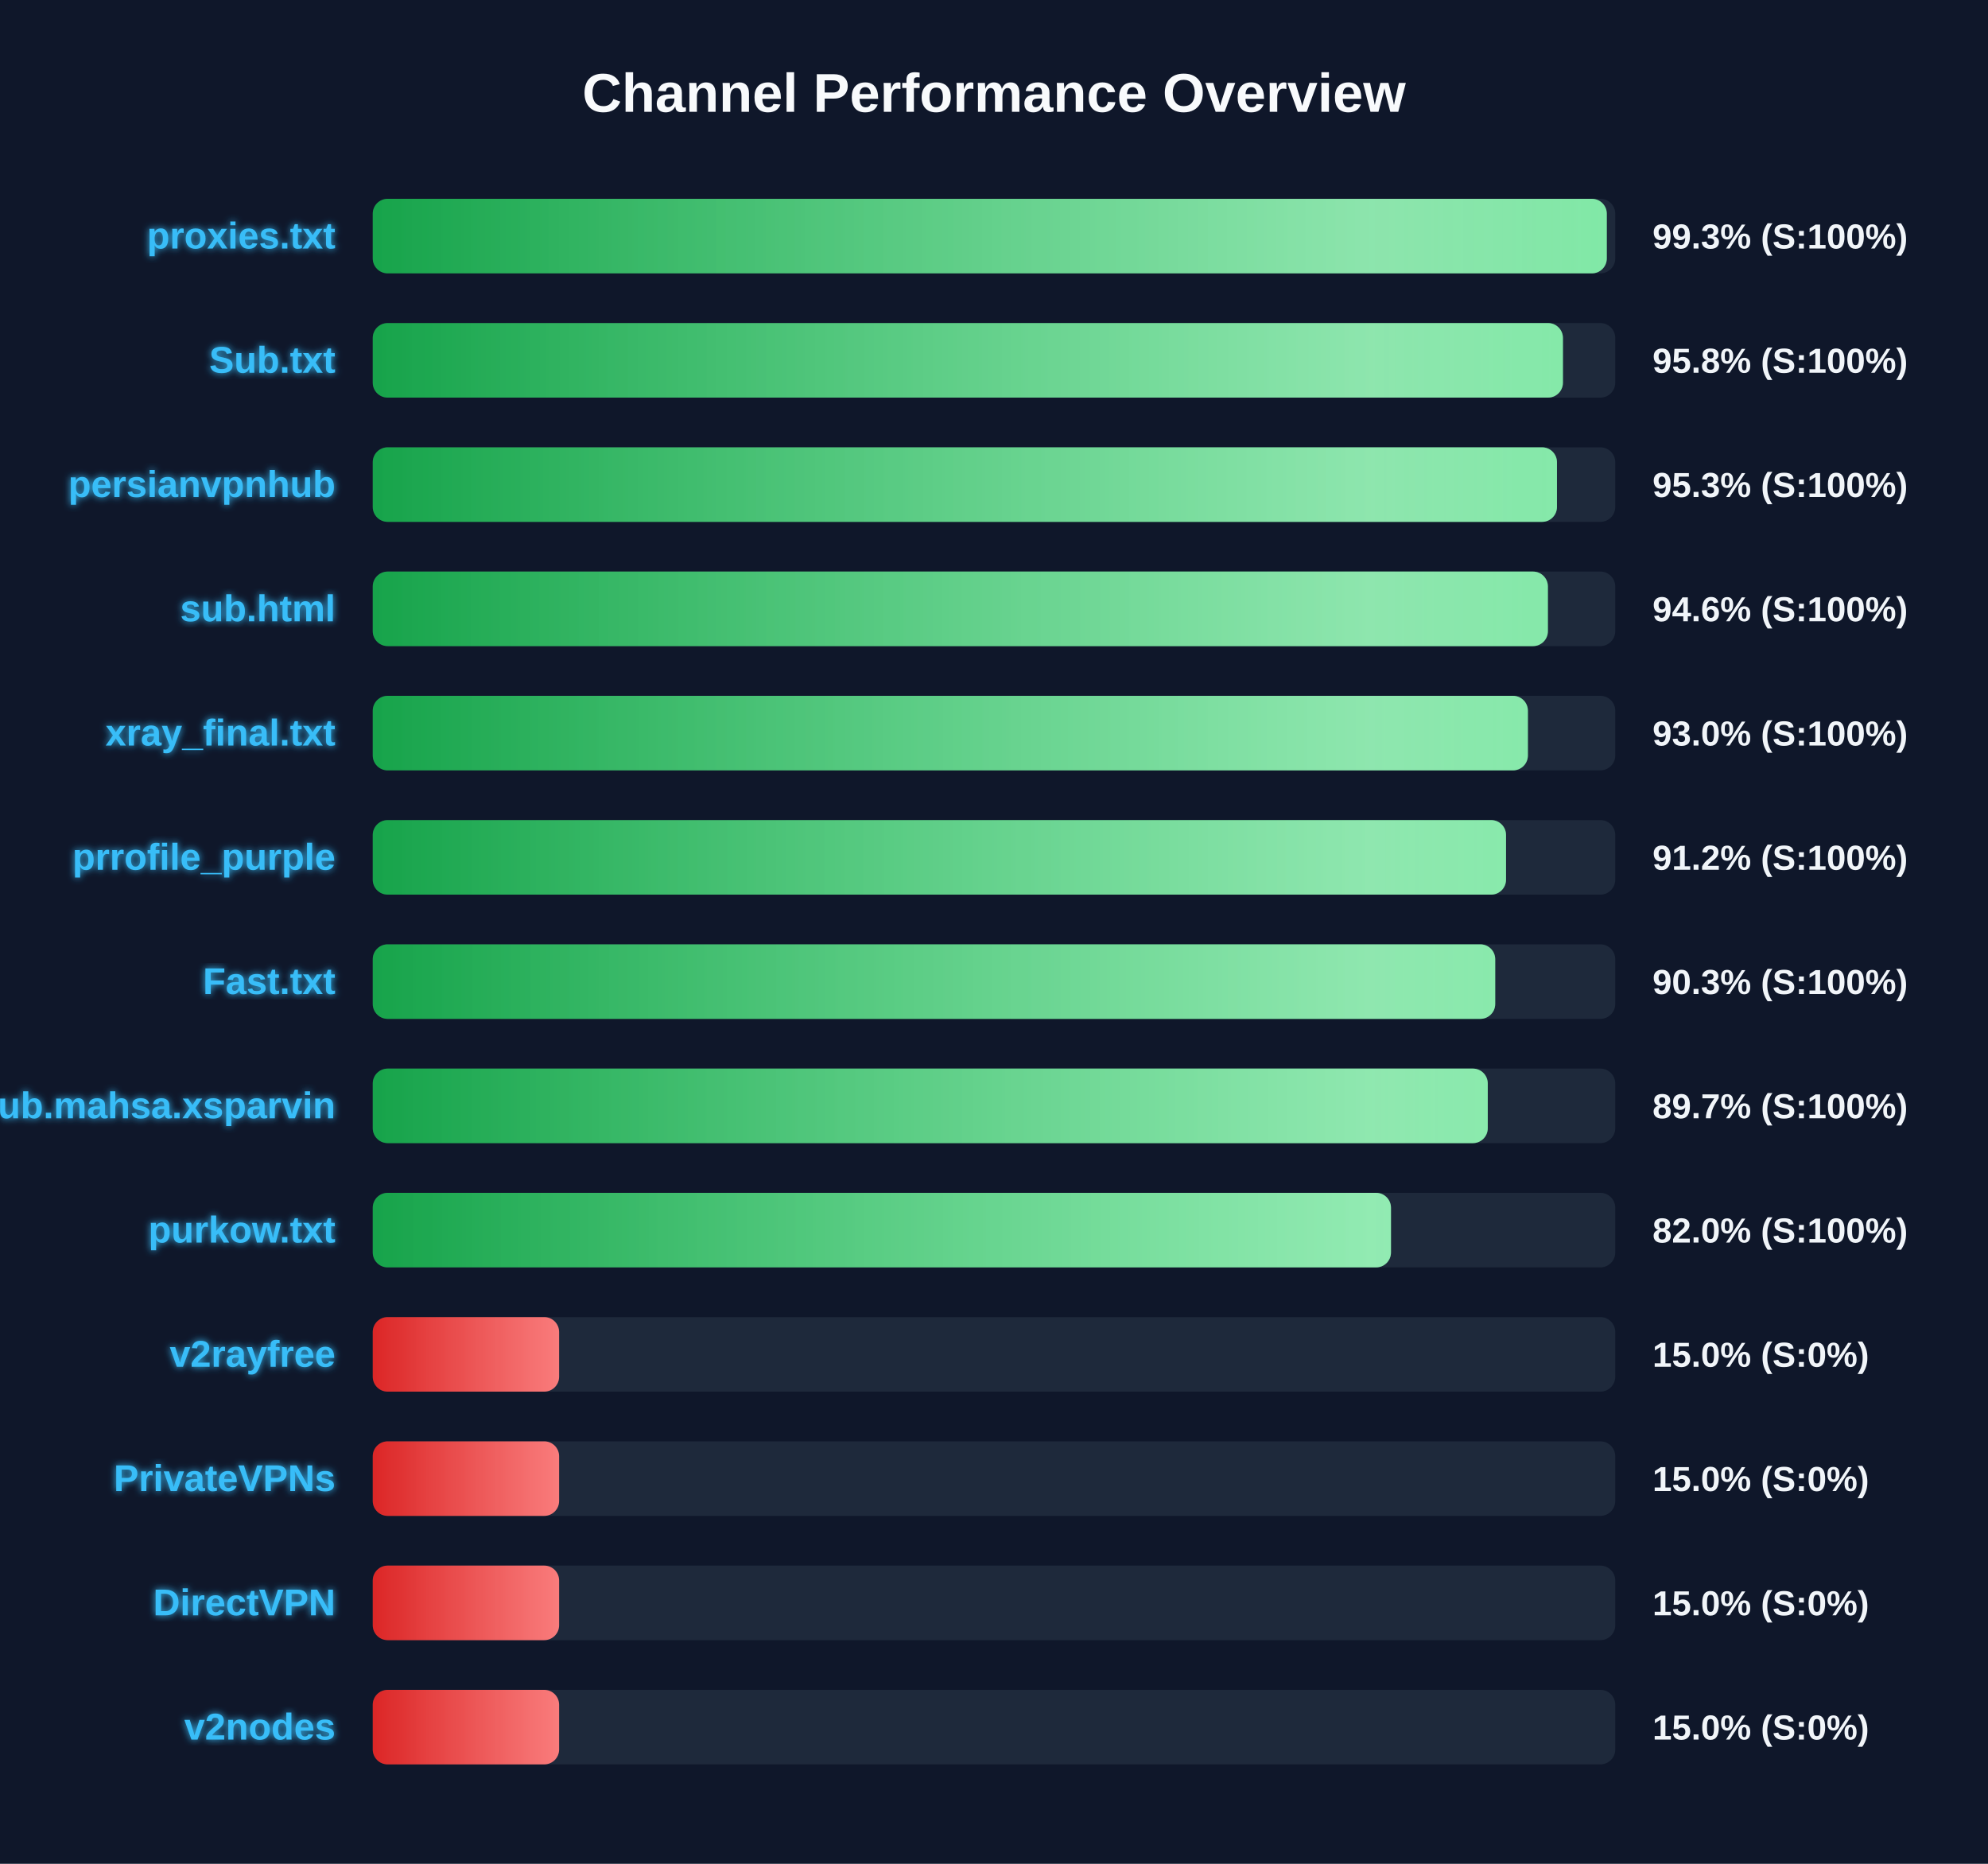
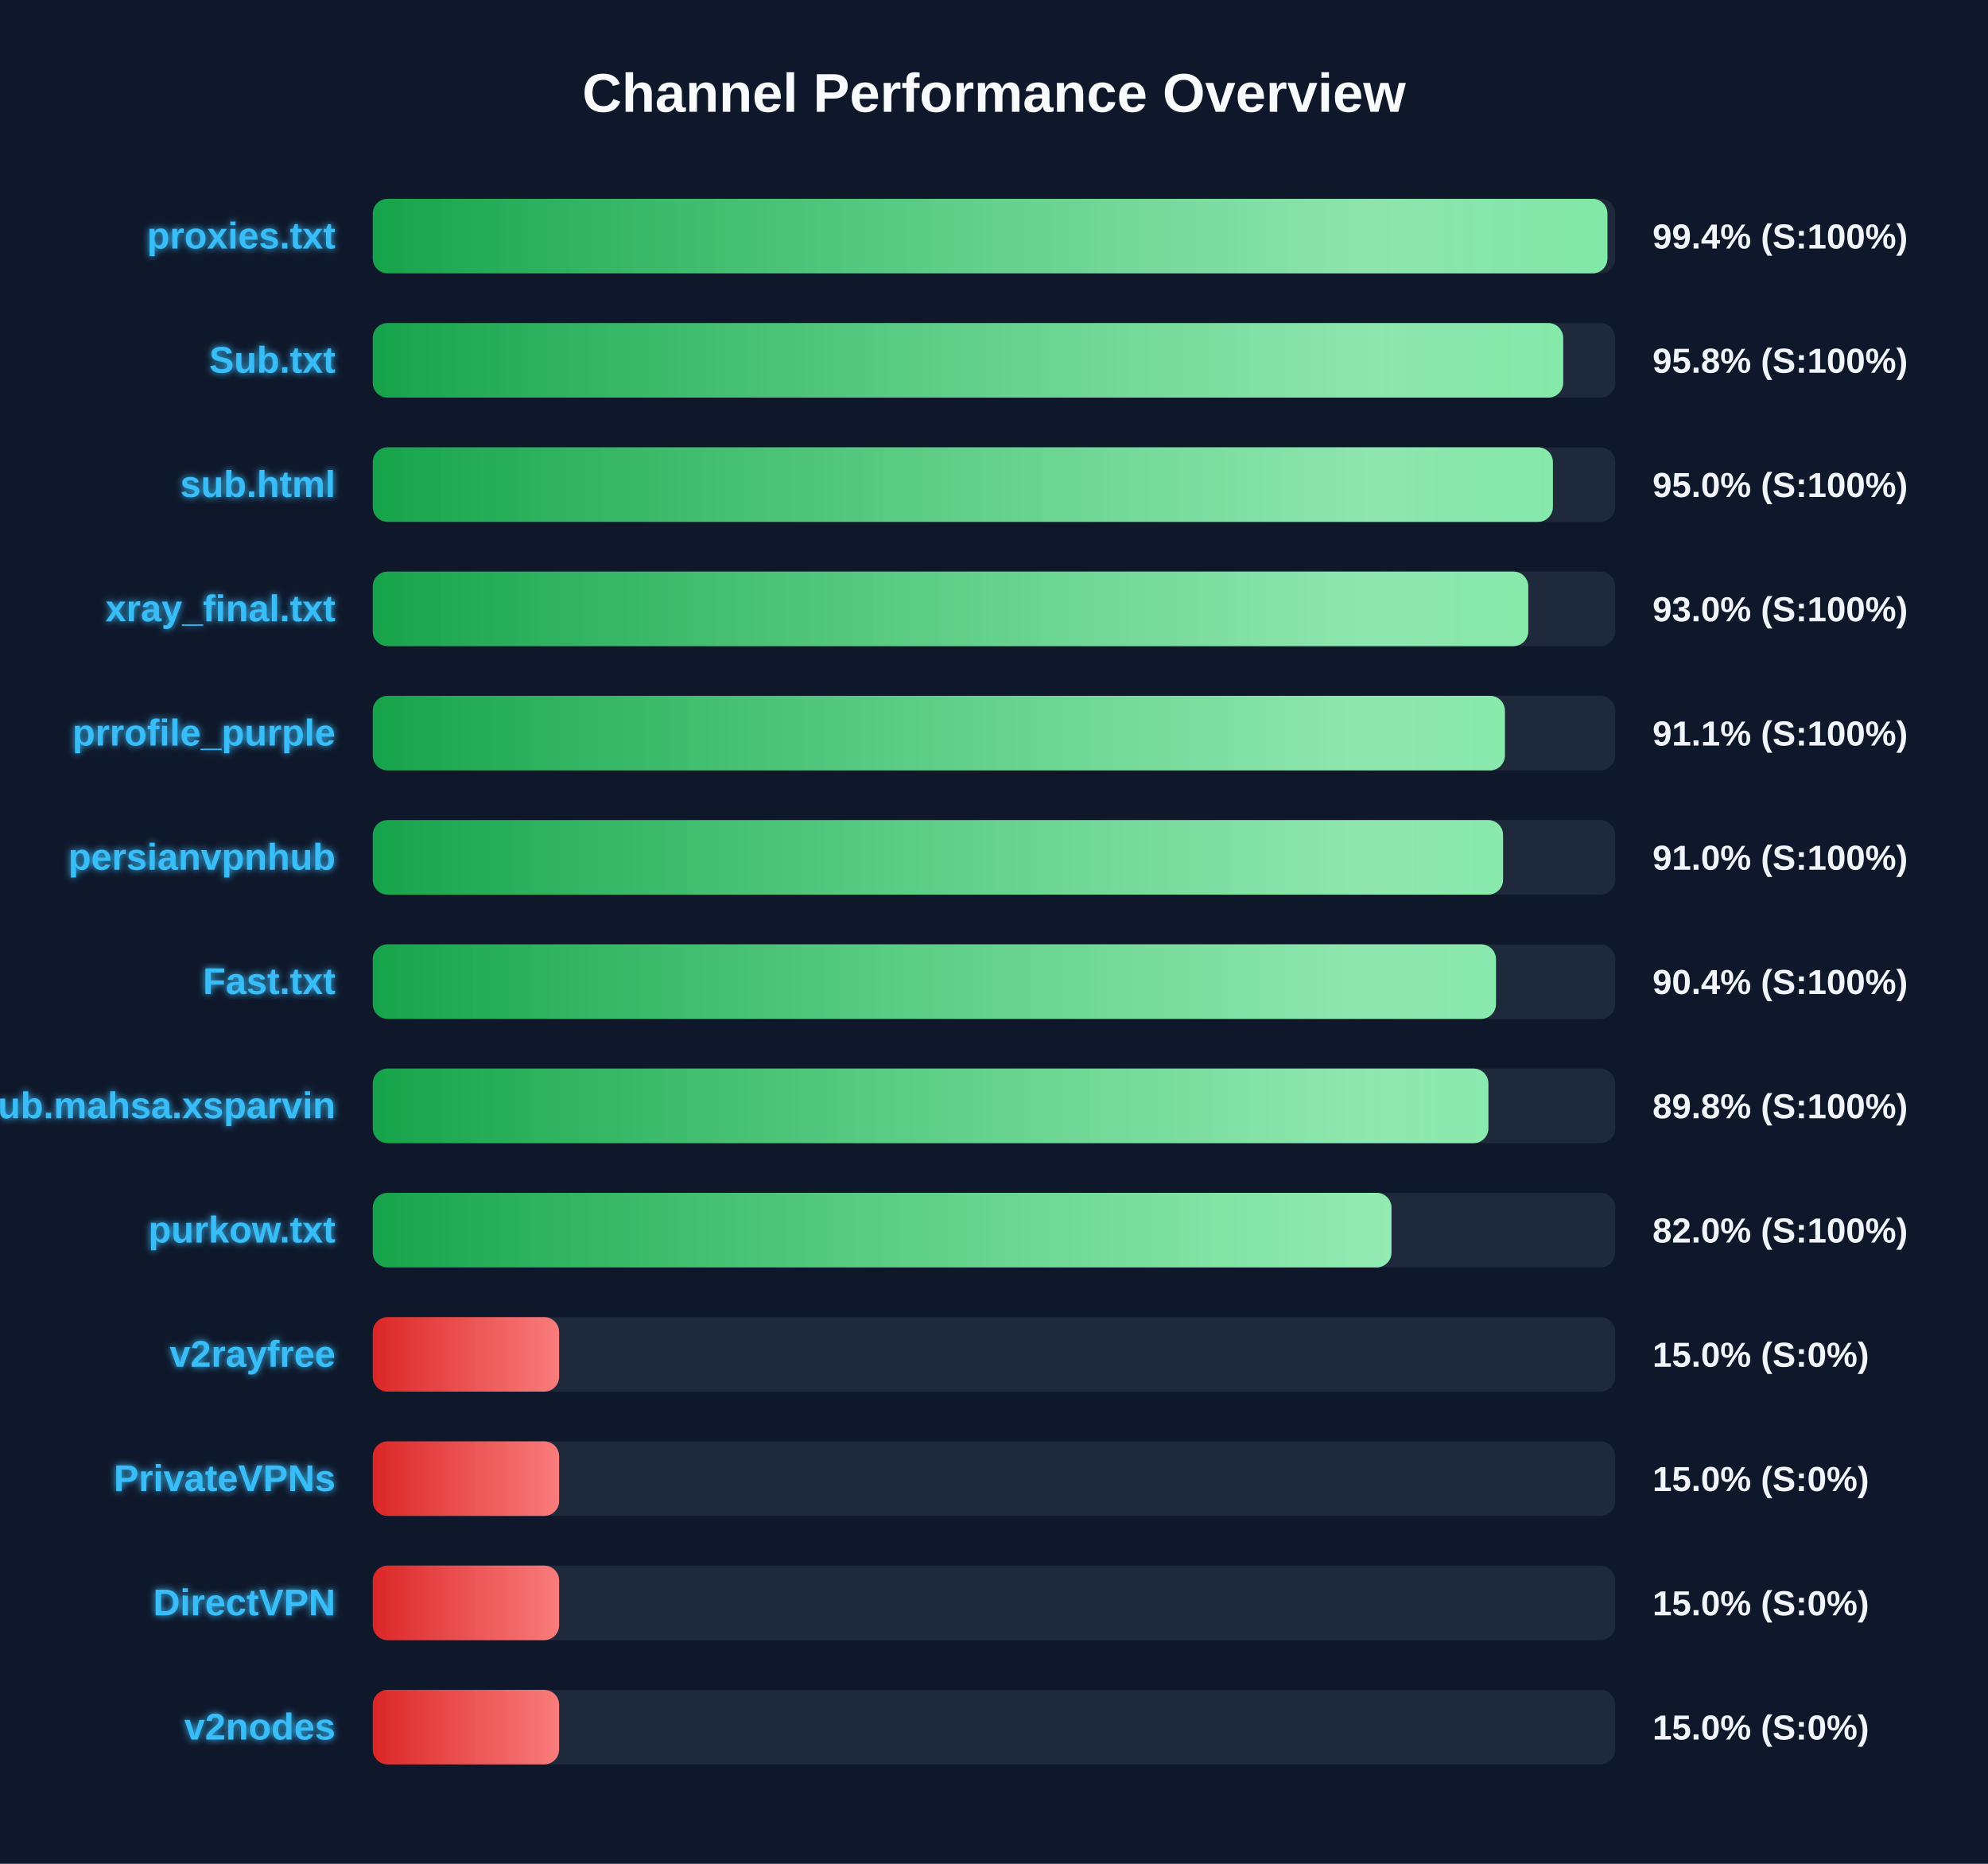
<svg xmlns="http://www.w3.org/2000/svg" width="800" height="750" version="1.1">
  <defs>
    <linearGradient id="grad-green" x1="0%" y1="0%" x2="100%" y2="0%">
      <stop offset="0%" stop-color="#16a34a" />
      <stop offset="100%" stop-color="#4ade80" />
    </linearGradient>
    <linearGradient id="grad-yellow" x1="0%" y1="0%" x2="100%" y2="0%">
      <stop offset="0%" stop-color="#ca8a04" />
      <stop offset="100%" stop-color="#fde047" />
    </linearGradient>
    <linearGradient id="grad-red" x1="0%" y1="0%" x2="100%" y2="0%">
      <stop offset="0%" stop-color="#dc2626" />
      <stop offset="100%" stop-color="#f87171" />
    </linearGradient>
    <linearGradient id="shimmer" x1="0%" y1="0%" x2="100%" y2="0%">
      <stop offset="0%" stop-color="rgba(255,255,255,0)" />
      <stop offset="50%" stop-color="rgba(255,255,255,0.4)" />
      <stop offset="100%" stop-color="rgba(255,255,255,0)" />
    </linearGradient>
    <filter id="glow" x="-20%" y="-20%" width="140%" height="140%">
      <feGaussianBlur stdDeviation="1.5" result="blur" />
      <feComposite in="SourceGraphic" in2="blur" operator="over" />
    </filter>
  </defs>
  <style>
        .bg-rect { fill: #0f172a; }
        .title { font: bold 22px 'Segoe UI', Arial, sans-serif; fill: #f8fafc; }
        .row { font: bold 15px 'Segoe UI', Arial, sans-serif; fill: #38bdf8; filter: url(#glow); }
        .score { font: bold 14px 'Segoe UI', Arial, sans-serif; fill: #f1f5f9; }
        @keyframes shimmer-anim {
            0% { transform: translateX(-100%); }
            100% { transform: translateX(200%); }
        }
        .shimmer-rect {
            animation: shimmer-anim 2.5s infinite linear;
        }
    </style>
  <rect width="100%" height="100%" class="bg-rect" />
  <text x="400" y="45" text-anchor="middle" class="title">Channel Performance Overview</text>
  <rect x="150" y="80" width="500" height="30" fill="#1e293b" rx="6" />
  <clipPath id="clip-0">
-     <rect x="150" y="80" width="496.6" height="30" rx="6" />
+     <rect x="150" y="80" width="496.85" height="30" rx="6" />
  </clipPath>
-   <rect x="150" y="80" width="496.6" height="30" fill="url(#grad-green)" rx="6" />
+   <rect x="150" y="80" width="496.85" height="30" fill="url(#grad-green)" rx="6" />
  <g clip-path="url(#clip-0)">
    <rect x="150" y="80" width="100%" height="30" fill="url(#shimmer)" class="shimmer-rect" />
  </g>
  <text x="135" y="100" text-anchor="end" class="row">proxies.txt</text>
-   <text x="665" y="100" text-anchor="start" class="score">99.3% (S:100%)</text>
+   <text x="665" y="100" text-anchor="start" class="score">99.4% (S:100%)</text>
  <rect x="150" y="130" width="500" height="30" fill="#1e293b" rx="6" />
  <clipPath id="clip-1">
-     <rect x="150" y="130" width="478.95" height="30" rx="6" />
+     <rect x="150" y="130" width="479.05" height="30" rx="6" />
  </clipPath>
-   <rect x="150" y="130" width="478.95" height="30" fill="url(#grad-green)" rx="6" />
+   <rect x="150" y="130" width="479.05" height="30" fill="url(#grad-green)" rx="6" />
  <g clip-path="url(#clip-1)">
    <rect x="150" y="130" width="100%" height="30" fill="url(#shimmer)" class="shimmer-rect" />
  </g>
  <text x="135" y="150" text-anchor="end" class="row">Sub.txt</text>
  <text x="665" y="150" text-anchor="start" class="score">95.8% (S:100%)</text>
  <rect x="150" y="180" width="500" height="30" fill="#1e293b" rx="6" />
  <clipPath id="clip-2">
-     <rect x="150" y="180" width="476.55" height="30" rx="6" />
+     <rect x="150" y="180" width="474.9" height="30" rx="6" />
  </clipPath>
-   <rect x="150" y="180" width="476.55" height="30" fill="url(#grad-green)" rx="6" />
+   <rect x="150" y="180" width="474.9" height="30" fill="url(#grad-green)" rx="6" />
  <g clip-path="url(#clip-2)">
    <rect x="150" y="180" width="100%" height="30" fill="url(#shimmer)" class="shimmer-rect" />
  </g>
-   <text x="135" y="200" text-anchor="end" class="row">persianvpnhub</text>
-   <text x="665" y="200" text-anchor="start" class="score">95.3% (S:100%)</text>
+   <text x="135" y="200" text-anchor="end" class="row">sub.html</text>
+   <text x="665" y="200" text-anchor="start" class="score">95.0% (S:100%)</text>
  <rect x="150" y="230" width="500" height="30" fill="#1e293b" rx="6" />
  <clipPath id="clip-3">
-     <rect x="150" y="230" width="472.9" height="30" rx="6" />
+     <rect x="150" y="230" width="465.0" height="30" rx="6" />
  </clipPath>
-   <rect x="150" y="230" width="472.9" height="30" fill="url(#grad-green)" rx="6" />
+   <rect x="150" y="230" width="465.0" height="30" fill="url(#grad-green)" rx="6" />
  <g clip-path="url(#clip-3)">
    <rect x="150" y="230" width="100%" height="30" fill="url(#shimmer)" class="shimmer-rect" />
  </g>
-   <text x="135" y="250" text-anchor="end" class="row">sub.html</text>
-   <text x="665" y="250" text-anchor="start" class="score">94.6% (S:100%)</text>
+   <text x="135" y="250" text-anchor="end" class="row">xray_final.txt</text>
+   <text x="665" y="250" text-anchor="start" class="score">93.0% (S:100%)</text>
  <rect x="150" y="280" width="500" height="30" fill="#1e293b" rx="6" />
  <clipPath id="clip-4">
-     <rect x="150" y="280" width="464.85" height="30" rx="6" />
+     <rect x="150" y="280" width="455.6" height="30" rx="6" />
  </clipPath>
-   <rect x="150" y="280" width="464.85" height="30" fill="url(#grad-green)" rx="6" />
+   <rect x="150" y="280" width="455.6" height="30" fill="url(#grad-green)" rx="6" />
  <g clip-path="url(#clip-4)">
    <rect x="150" y="280" width="100%" height="30" fill="url(#shimmer)" class="shimmer-rect" />
  </g>
-   <text x="135" y="300" text-anchor="end" class="row">xray_final.txt</text>
-   <text x="665" y="300" text-anchor="start" class="score">93.0% (S:100%)</text>
+   <text x="135" y="300" text-anchor="end" class="row">prrofile_purple</text>
+   <text x="665" y="300" text-anchor="start" class="score">91.1% (S:100%)</text>
  <rect x="150" y="330" width="500" height="30" fill="#1e293b" rx="6" />
  <clipPath id="clip-5">
-     <rect x="150" y="330" width="456.05" height="30" rx="6" />
+     <rect x="150" y="330" width="454.85" height="30" rx="6" />
  </clipPath>
-   <rect x="150" y="330" width="456.05" height="30" fill="url(#grad-green)" rx="6" />
+   <rect x="150" y="330" width="454.85" height="30" fill="url(#grad-green)" rx="6" />
  <g clip-path="url(#clip-5)">
    <rect x="150" y="330" width="100%" height="30" fill="url(#shimmer)" class="shimmer-rect" />
  </g>
-   <text x="135" y="350" text-anchor="end" class="row">prrofile_purple</text>
-   <text x="665" y="350" text-anchor="start" class="score">91.2% (S:100%)</text>
+   <text x="135" y="350" text-anchor="end" class="row">persianvpnhub</text>
+   <text x="665" y="350" text-anchor="start" class="score">91.0% (S:100%)</text>
  <rect x="150" y="380" width="500" height="30" fill="#1e293b" rx="6" />
  <clipPath id="clip-6">
-     <rect x="150" y="380" width="451.7" height="30" rx="6" />
+     <rect x="150" y="380" width="452.0" height="30" rx="6" />
  </clipPath>
-   <rect x="150" y="380" width="451.7" height="30" fill="url(#grad-green)" rx="6" />
+   <rect x="150" y="380" width="452.0" height="30" fill="url(#grad-green)" rx="6" />
  <g clip-path="url(#clip-6)">
    <rect x="150" y="380" width="100%" height="30" fill="url(#shimmer)" class="shimmer-rect" />
  </g>
  <text x="135" y="400" text-anchor="end" class="row">Fast.txt</text>
-   <text x="665" y="400" text-anchor="start" class="score">90.3% (S:100%)</text>
+   <text x="665" y="400" text-anchor="start" class="score">90.4% (S:100%)</text>
  <rect x="150" y="430" width="500" height="30" fill="#1e293b" rx="6" />
  <clipPath id="clip-7">
-     <rect x="150" y="430" width="448.7" height="30" rx="6" />
+     <rect x="150" y="430" width="448.95" height="30" rx="6" />
  </clipPath>
-   <rect x="150" y="430" width="448.7" height="30" fill="url(#grad-green)" rx="6" />
+   <rect x="150" y="430" width="448.95" height="30" fill="url(#grad-green)" rx="6" />
  <g clip-path="url(#clip-7)">
    <rect x="150" y="430" width="100%" height="30" fill="url(#shimmer)" class="shimmer-rect" />
  </g>
  <text x="135" y="450" text-anchor="end" class="row">Sub.mahsa.xsparvin</text>
-   <text x="665" y="450" text-anchor="start" class="score">89.7% (S:100%)</text>
+   <text x="665" y="450" text-anchor="start" class="score">89.8% (S:100%)</text>
  <rect x="150" y="480" width="500" height="30" fill="#1e293b" rx="6" />
  <clipPath id="clip-8">
-     <rect x="150" y="480" width="409.75" height="30" rx="6" />
+     <rect x="150" y="480" width="409.95" height="30" rx="6" />
  </clipPath>
-   <rect x="150" y="480" width="409.75" height="30" fill="url(#grad-green)" rx="6" />
+   <rect x="150" y="480" width="409.95" height="30" fill="url(#grad-green)" rx="6" />
  <g clip-path="url(#clip-8)">
    <rect x="150" y="480" width="100%" height="30" fill="url(#shimmer)" class="shimmer-rect" />
  </g>
  <text x="135" y="500" text-anchor="end" class="row">purkow.txt</text>
  <text x="665" y="500" text-anchor="start" class="score">82.0% (S:100%)</text>
  <rect x="150" y="530" width="500" height="30" fill="#1e293b" rx="6" />
  <clipPath id="clip-9">
    <rect x="150" y="530" width="75.0" height="30" rx="6" />
  </clipPath>
  <rect x="150" y="530" width="75.0" height="30" fill="url(#grad-red)" rx="6" />
  <g clip-path="url(#clip-9)">
    <rect x="150" y="530" width="100%" height="30" fill="url(#shimmer)" class="shimmer-rect" />
  </g>
  <text x="135" y="550" text-anchor="end" class="row">v2rayfree</text>
  <text x="665" y="550" text-anchor="start" class="score">15.0% (S:0%)</text>
  <rect x="150" y="580" width="500" height="30" fill="#1e293b" rx="6" />
  <clipPath id="clip-10">
    <rect x="150" y="580" width="75.0" height="30" rx="6" />
  </clipPath>
  <rect x="150" y="580" width="75.0" height="30" fill="url(#grad-red)" rx="6" />
  <g clip-path="url(#clip-10)">
    <rect x="150" y="580" width="100%" height="30" fill="url(#shimmer)" class="shimmer-rect" />
  </g>
  <text x="135" y="600" text-anchor="end" class="row">PrivateVPNs</text>
  <text x="665" y="600" text-anchor="start" class="score">15.0% (S:0%)</text>
  <rect x="150" y="630" width="500" height="30" fill="#1e293b" rx="6" />
  <clipPath id="clip-11">
    <rect x="150" y="630" width="75.0" height="30" rx="6" />
  </clipPath>
  <rect x="150" y="630" width="75.0" height="30" fill="url(#grad-red)" rx="6" />
  <g clip-path="url(#clip-11)">
    <rect x="150" y="630" width="100%" height="30" fill="url(#shimmer)" class="shimmer-rect" />
  </g>
  <text x="135" y="650" text-anchor="end" class="row">DirectVPN</text>
  <text x="665" y="650" text-anchor="start" class="score">15.0% (S:0%)</text>
  <rect x="150" y="680" width="500" height="30" fill="#1e293b" rx="6" />
  <clipPath id="clip-12">
    <rect x="150" y="680" width="75.0" height="30" rx="6" />
  </clipPath>
  <rect x="150" y="680" width="75.0" height="30" fill="url(#grad-red)" rx="6" />
  <g clip-path="url(#clip-12)">
    <rect x="150" y="680" width="100%" height="30" fill="url(#shimmer)" class="shimmer-rect" />
  </g>
  <text x="135" y="700" text-anchor="end" class="row">v2nodes</text>
  <text x="665" y="700" text-anchor="start" class="score">15.0% (S:0%)</text>
</svg>
